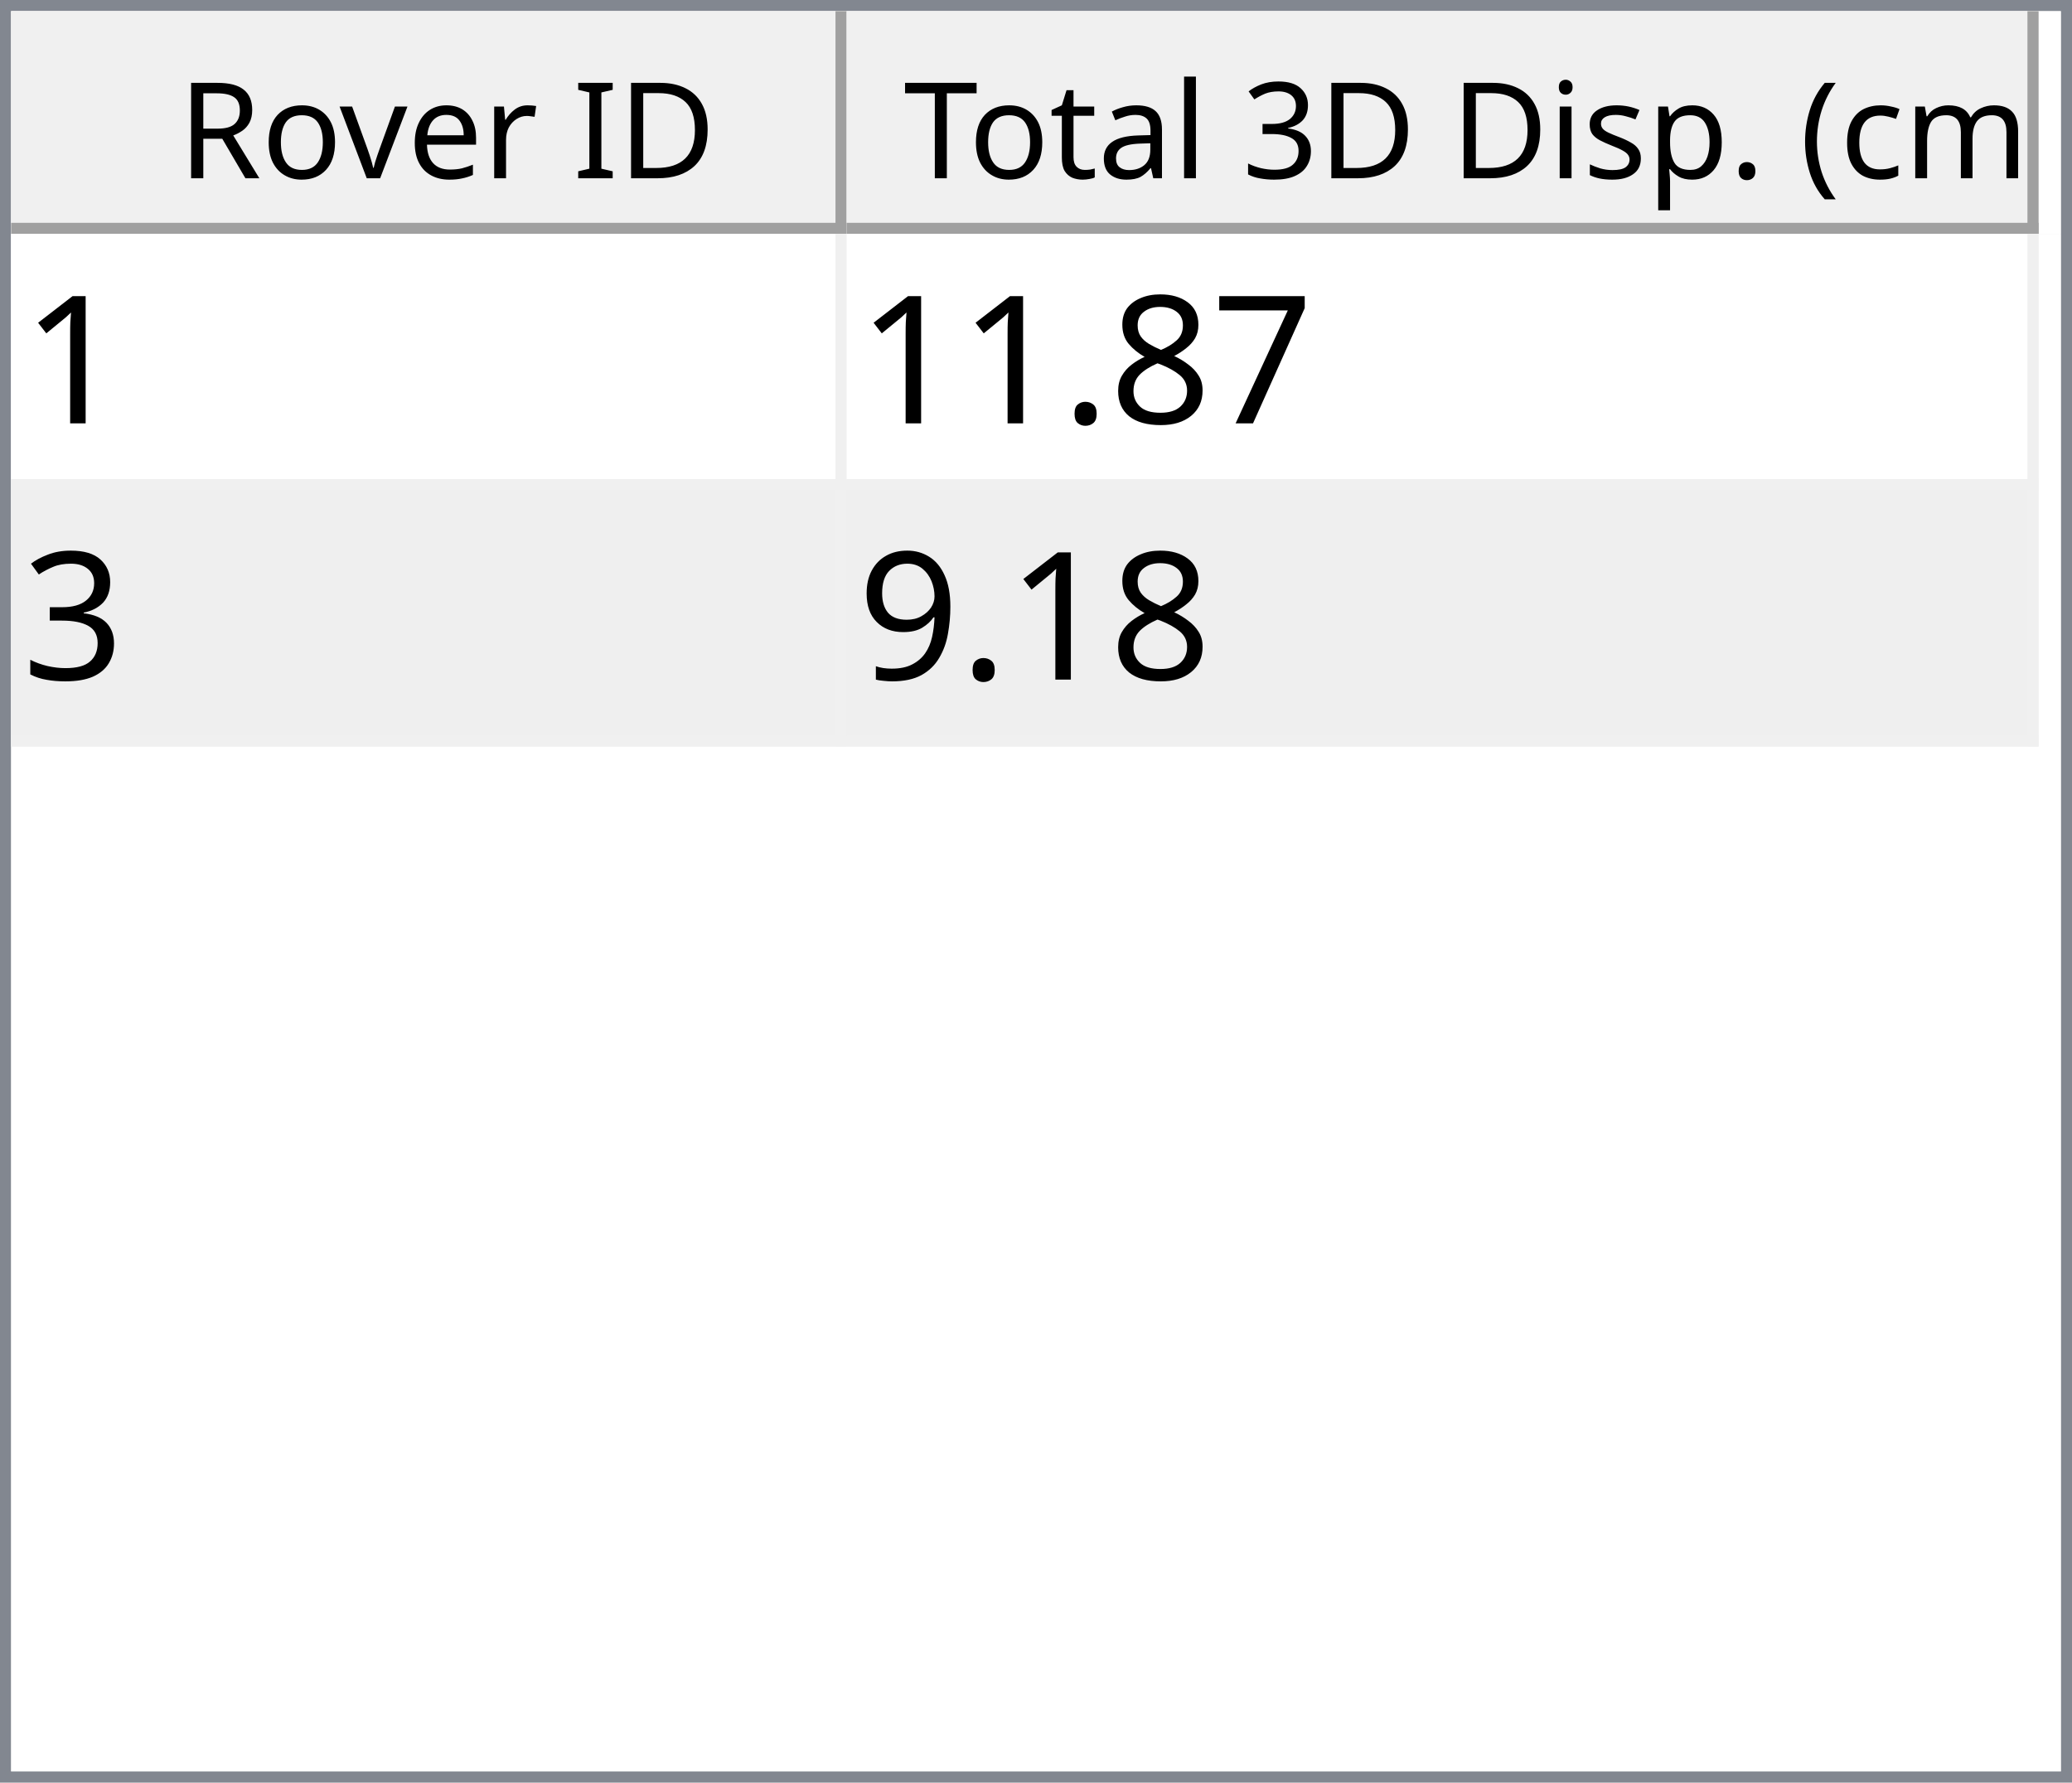
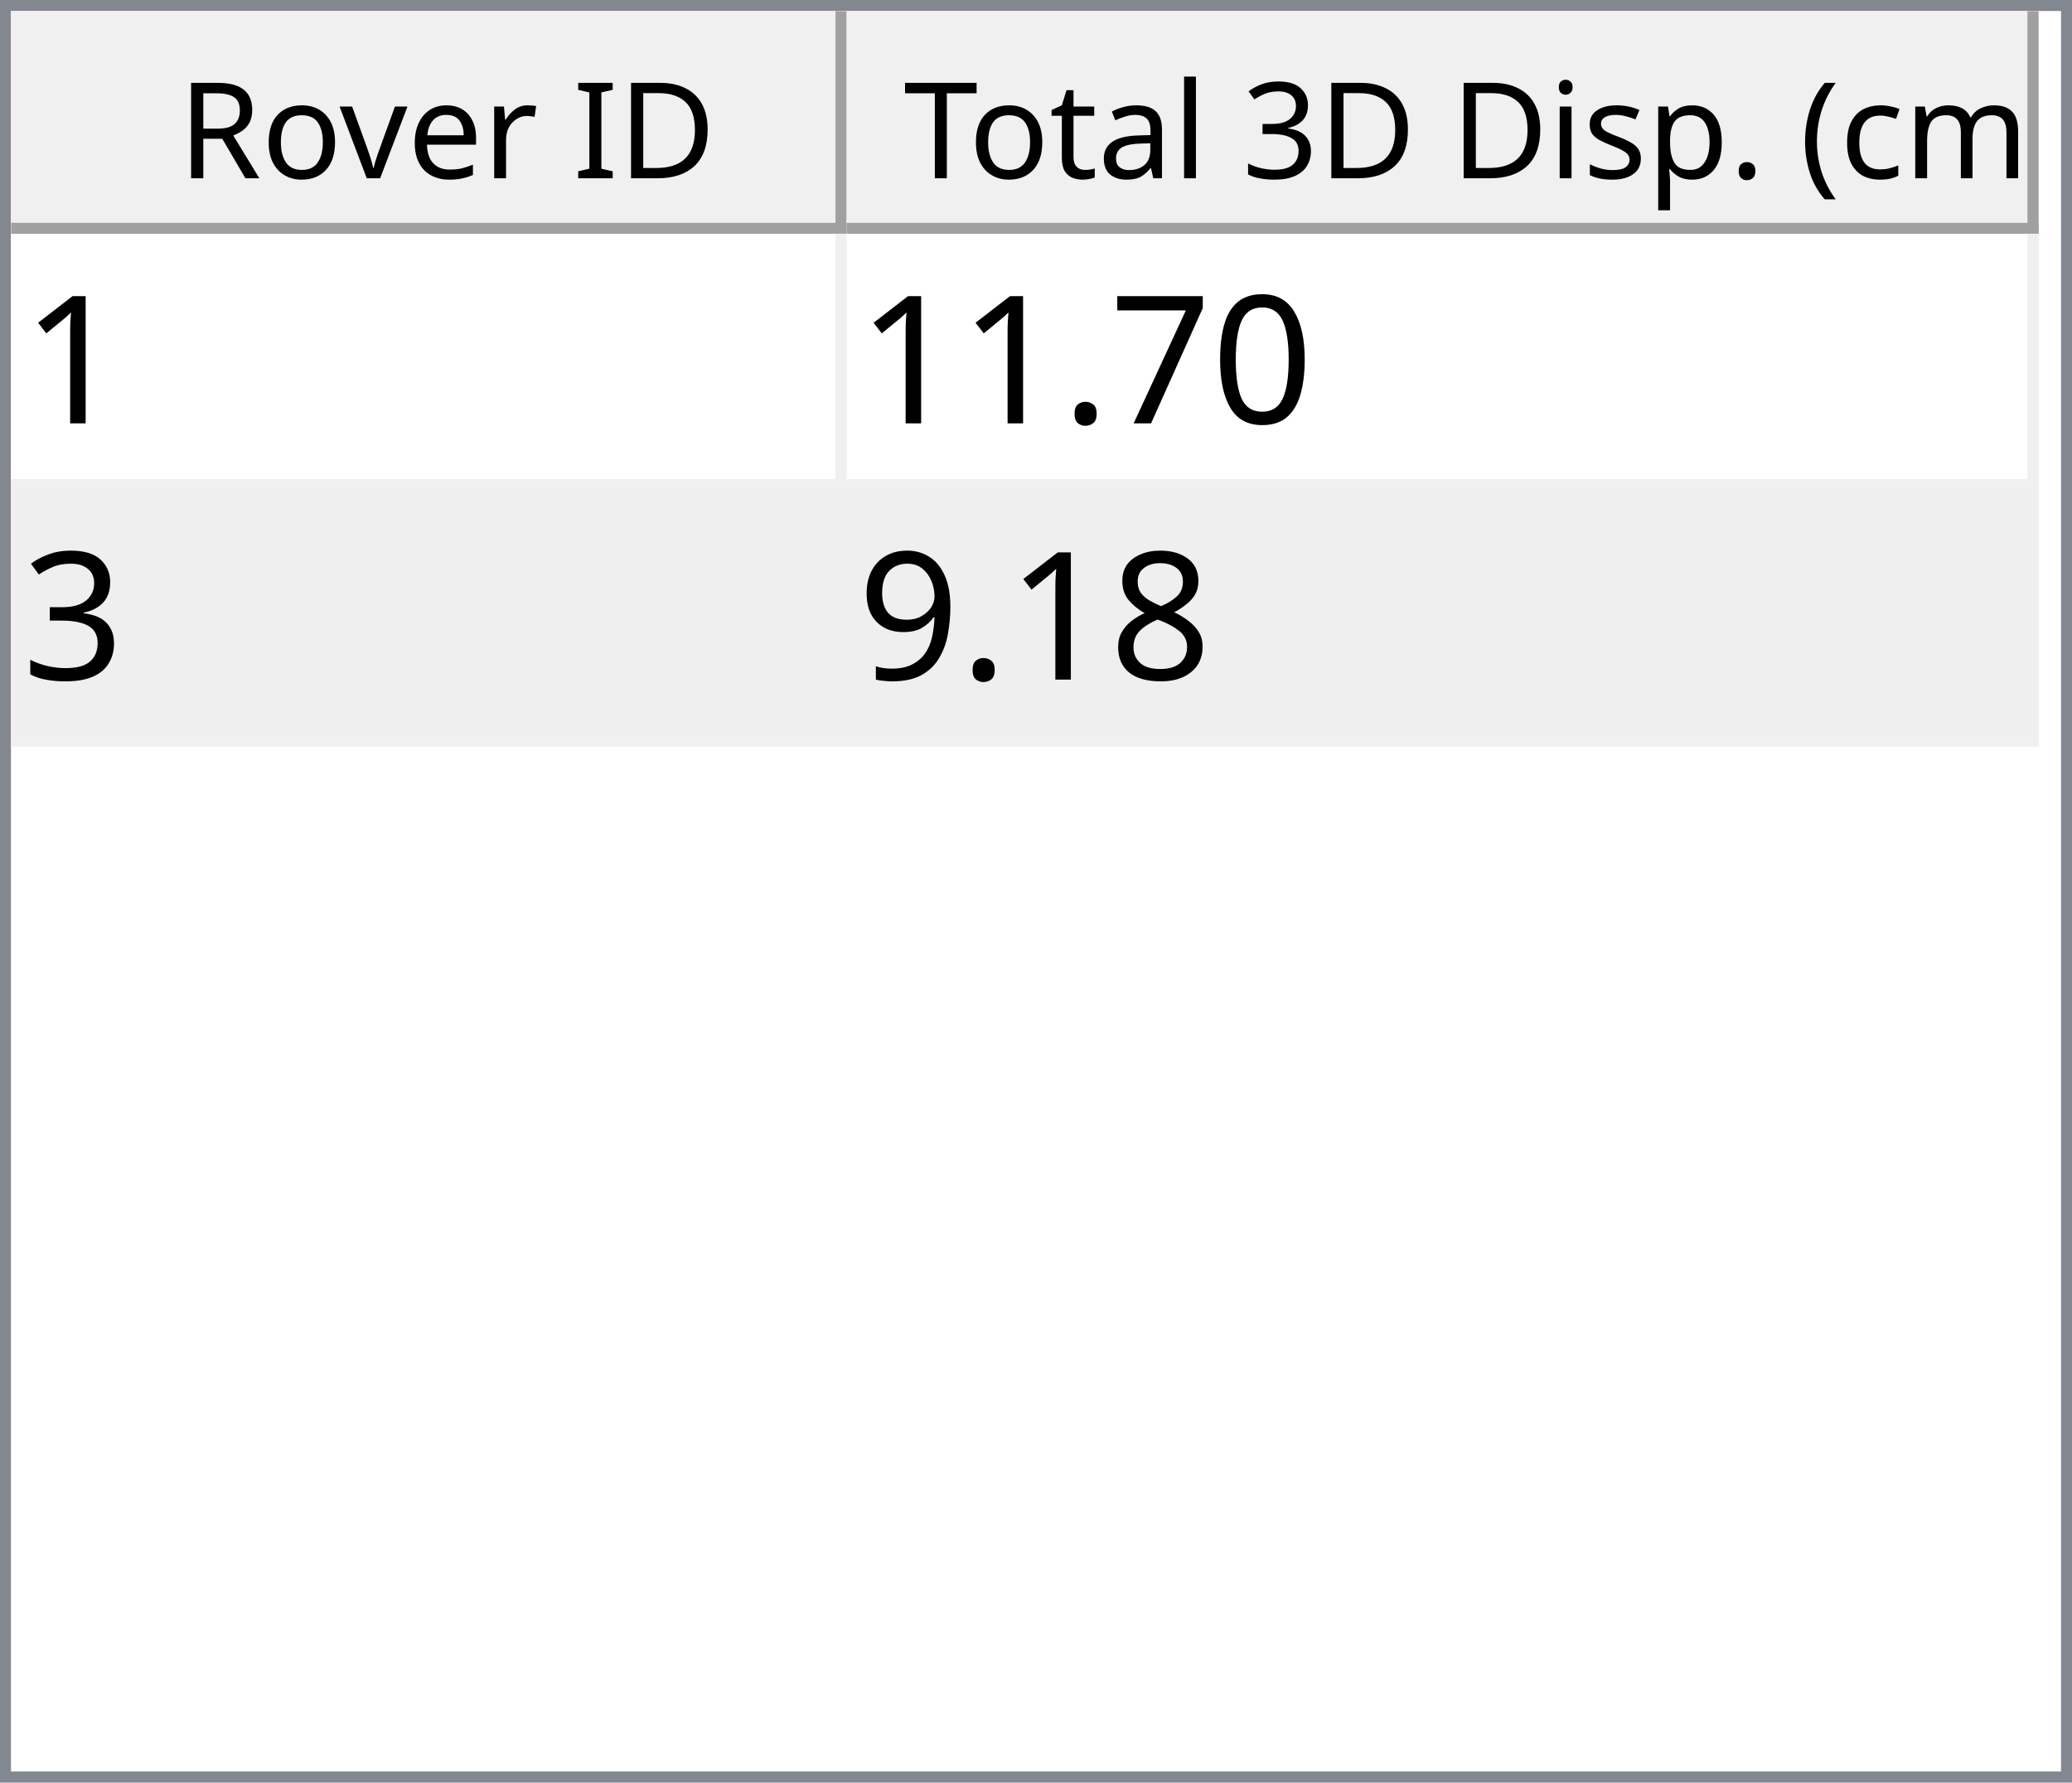
<svg xmlns="http://www.w3.org/2000/svg" style="fill-opacity:1; color-rendering:auto; color-interpolation:auto; text-rendering:auto; stroke:black; stroke-linecap:square; stroke-miterlimit:10; shape-rendering:auto; stroke-opacity:1; fill:black; stroke-dasharray:none; font-weight:normal; stroke-width:1; font-family:'Dialog'; font-style:normal; stroke-linejoin:miter; font-size:12px; stroke-dashoffset:0; image-rendering:auto;" width="186" height="160">
  <defs id="genericDefs" />
  <g>
    <defs id="defs1">
      <clipPath clipPathUnits="userSpaceOnUse" id="clipPath1">
        <path d="M0 0 L186 0 L186 160 L0 160 L0 0 Z" />
      </clipPath>
      <clipPath clipPathUnits="userSpaceOnUse" id="clipPath2">
        <path d="M0 0 L0 160 L186 160 L186 0 Z" />
      </clipPath>
      <clipPath clipPathUnits="userSpaceOnUse" id="clipPath3">
        <path d="M0 0 L0 20 L184 20 L184 0 Z" />
      </clipPath>
      <clipPath clipPathUnits="userSpaceOnUse" id="clipPath4">
        <path d="M0 0 L0 20 L75 20 L75 0 Z" />
      </clipPath>
      <clipPath clipPathUnits="userSpaceOnUse" id="clipPath5">
        <path d="M1 1 L1 19 L74 19 L74 1 Z" />
      </clipPath>
      <clipPath clipPathUnits="userSpaceOnUse" id="clipPath6">
        <path d="M0 0 L0 18 L73 18 L73 0 Z" />
      </clipPath>
      <clipPath clipPathUnits="userSpaceOnUse" id="clipPath7">
        <path d="M-0.5 -0.5 L-0.5 19.5 L74.5 19.5 L74.5 -0.5 Z" />
      </clipPath>
      <clipPath clipPathUnits="userSpaceOnUse" id="clipPath8">
        <path d="M0 0 L0 20 L107 20 L107 0 Z" />
      </clipPath>
      <clipPath clipPathUnits="userSpaceOnUse" id="clipPath9">
        <path d="M1 1 L1 19 L106 19 L106 1 Z" />
      </clipPath>
      <clipPath clipPathUnits="userSpaceOnUse" id="clipPath10">
        <path d="M0 0 L0 18 L105 18 L105 0 Z" />
      </clipPath>
      <clipPath clipPathUnits="userSpaceOnUse" id="clipPath11">
        <path d="M-0.5 -0.5 L-0.5 19.5 L106.5 19.5 L106.5 -0.5 Z" />
      </clipPath>
      <clipPath clipPathUnits="userSpaceOnUse" id="clipPath12">
        <path d="M0 0 L0 138 L184 138 L184 0 Z" />
      </clipPath>
      <clipPath clipPathUnits="userSpaceOnUse" id="clipPath13">
        <path d="M0 0 L0 46 L182 46 L182 0 Z" />
      </clipPath>
      <clipPath clipPathUnits="userSpaceOnUse" id="clipPath14">
        <path d="M-0.5 -0.5 L-0.5 45.5 L181.5 45.5 L181.5 -0.5 Z" />
      </clipPath>
      <clipPath clipPathUnits="userSpaceOnUse" id="clipPath15">
        <path d="M0 0 L0 22 L74 22 L74 0 Z" />
      </clipPath>
      <clipPath clipPathUnits="userSpaceOnUse" id="clipPath16">
        <path d="M0 0 L0 22 L106 22 L106 0 Z" />
      </clipPath>
      <font horiz-adv-x="64.551" id="font1">
        <font-face ascent="107.91" descent="25.098" units-per-em="100" style="font-style:normal; font-family:Segoe UI; font-weight:normal;" />
        <missing-glyph horiz-adv-x="64.551" d="M8.109 0 L8.109 68.266 L56.453 68.266 L56.453 0 L8.109 0 ZM15.328 7.234 L49.219 7.234 L49.219 61.031 L15.328 61.031 L15.328 7.234 Z" />
        <glyph unicode="D" horiz-adv-x="70.117" d="M9.188 0 L9.188 70.016 L28.516 70.016 Q65.531 70.016 65.531 35.891 Q65.531 19.672 55.25 9.836 Q44.969 0 27.734 0 L9.188 0 ZM17.391 62.594 L17.391 7.422 L27.828 7.422 Q41.609 7.422 49.273 14.797 Q56.938 22.172 56.938 35.688 Q56.938 62.594 28.328 62.594 L17.391 62.594 Z" />
        <glyph unicode="I" horiz-adv-x="26.611" d="M17.391 0 L9.188 0 L9.188 70.016 L17.391 70.016 L17.391 0 Z" />
        <glyph unicode=" " horiz-adv-x="27.393" d="" />
        <glyph unicode="r" horiz-adv-x="34.766" d="M34.188 41.891 Q32.078 43.5 28.125 43.5 Q23 43.5 19.555 38.672 Q16.109 33.844 16.109 25.484 L16.109 0 L8.109 0 L8.109 50 L16.109 50 L16.109 39.703 L16.312 39.703 Q18.016 44.969 21.531 47.922 Q25.047 50.875 29.391 50.875 Q32.516 50.875 34.188 50.203 L34.188 41.891 Z" />
        <glyph unicode="e" horiz-adv-x="52.295" d="M48.297 23 L12.984 23 Q13.188 14.656 17.484 10.109 Q21.781 5.562 29.297 5.562 Q37.75 5.562 44.828 11.141 L44.828 3.609 Q38.234 -1.172 27.391 -1.172 Q16.797 -1.172 10.742 5.641 Q4.688 12.453 4.688 24.812 Q4.688 36.469 11.305 43.82 Q17.922 51.172 27.734 51.172 Q37.547 51.172 42.922 44.828 Q48.297 38.484 48.297 27.203 L48.297 23 ZM40.094 29.781 Q40.047 36.719 36.75 40.578 Q33.453 44.438 27.594 44.438 Q21.922 44.438 17.969 40.383 Q14.016 36.328 13.094 29.781 L40.094 29.781 Z" />
        <glyph unicode="v" horiz-adv-x="47.9" d="M47.406 50 L27.484 0 L19.625 0 L0.688 50 L9.469 50 L22.172 13.672 Q23.578 9.672 23.922 6.688 L24.125 6.688 Q24.609 10.453 25.688 13.484 L38.969 50 L47.406 50 Z" />
        <glyph unicode="o" horiz-adv-x="58.594" d="M29 -1.172 Q17.922 -1.172 11.305 5.836 Q4.688 12.844 4.688 24.422 Q4.688 37.016 11.57 44.094 Q18.453 51.172 30.172 51.172 Q41.359 51.172 47.633 44.289 Q53.906 37.406 53.906 25.203 Q53.906 13.234 47.141 6.031 Q40.375 -1.172 29 -1.172 ZM29.594 44.438 Q21.875 44.438 17.383 39.188 Q12.891 33.938 12.891 24.703 Q12.891 15.828 17.43 10.695 Q21.969 5.562 29.594 5.562 Q37.359 5.562 41.531 10.594 Q45.703 15.625 45.703 24.906 Q45.703 34.281 41.531 39.359 Q37.359 44.438 29.594 44.438 Z" />
        <glyph unicode="R" horiz-adv-x="59.814" d="M59.375 0 L49.609 0 L37.891 19.625 Q36.281 22.359 34.766 24.289 Q33.25 26.219 31.664 27.438 Q30.078 28.656 28.25 29.219 Q26.422 29.781 24.125 29.781 L17.391 29.781 L17.391 0 L9.188 0 L9.188 70.016 L30.078 70.016 Q34.672 70.016 38.555 68.867 Q42.438 67.719 45.289 65.375 Q48.141 63.031 49.758 59.547 Q51.375 56.062 51.375 51.375 Q51.375 47.703 50.273 44.656 Q49.172 41.609 47.148 39.211 Q45.125 36.812 42.266 35.133 Q39.406 33.453 35.844 32.516 L35.844 32.328 Q37.594 31.547 38.891 30.547 Q40.188 29.547 41.359 28.18 Q42.531 26.812 43.68 25.078 Q44.828 23.344 46.234 21.047 L59.375 0 ZM17.391 62.594 L17.391 37.203 L28.516 37.203 Q31.594 37.203 34.203 38.133 Q36.812 39.062 38.719 40.797 Q40.625 42.531 41.703 45.047 Q42.781 47.562 42.781 50.688 Q42.781 56.297 39.141 59.445 Q35.5 62.594 28.609 62.594 L17.391 62.594 Z" />
        <glyph unicode=")" horiz-adv-x="30.176" d="M8.297 -15.922 L1.172 -15.922 Q16.406 2.344 16.406 26.812 Q16.406 51.469 1.078 70.016 L8.297 70.016 Q23.531 52.156 23.531 26.703 Q23.531 1.375 8.297 -15.922 Z" />
        <glyph unicode="m" horiz-adv-x="86.133" d="M79.109 0 L71.094 0 L71.094 28.719 Q71.094 37.016 68.531 40.727 Q65.969 44.438 59.906 44.438 Q54.781 44.438 51.195 39.75 Q47.609 35.062 47.609 28.516 L47.609 0 L39.594 0 L39.594 29.688 Q39.594 44.438 28.219 44.438 Q22.953 44.438 19.531 40.016 Q16.109 35.594 16.109 28.516 L16.109 0 L8.109 0 L8.109 50 L16.109 50 L16.109 42.094 L16.312 42.094 Q21.625 51.172 31.844 51.172 Q36.969 51.172 40.773 48.312 Q44.578 45.453 46 40.828 Q51.562 51.172 62.594 51.172 Q79.109 51.172 79.109 30.812 L79.109 0 Z" />
        <glyph unicode="c" horiz-adv-x="46.191" d="M42.188 2.297 Q36.422 -1.172 28.516 -1.172 Q17.828 -1.172 11.258 5.789 Q4.688 12.75 4.688 23.828 Q4.688 36.188 11.766 43.68 Q18.844 51.172 30.672 51.172 Q37.25 51.172 42.281 48.734 L42.281 40.531 Q36.719 44.438 30.375 44.438 Q22.703 44.438 17.797 38.945 Q12.891 33.453 12.891 24.516 Q12.891 15.719 17.508 10.641 Q22.125 5.562 29.891 5.562 Q36.422 5.562 42.188 9.906 L42.188 2.297 Z" />
        <glyph unicode="(" horiz-adv-x="30.176" d="M29.109 -15.922 L21.969 -15.922 Q6.844 1.375 6.844 26.703 Q6.844 52.156 21.969 70.016 L29.203 70.016 Q13.875 51.469 13.875 26.812 Q13.875 2.344 29.109 -15.922 Z" />
        <glyph unicode="." horiz-adv-x="21.68" d="M10.891 -1.078 Q8.641 -1.078 7.055 0.539 Q5.469 2.156 5.469 4.391 Q5.469 6.641 7.055 8.273 Q8.641 9.906 10.891 9.906 Q13.188 9.906 14.797 8.273 Q16.406 6.641 16.406 4.391 Q16.406 2.156 14.797 0.539 Q13.188 -1.078 10.891 -1.078 Z" />
        <glyph unicode="p" horiz-adv-x="58.789" d="M16.312 7.234 L16.109 7.234 L16.109 -23 L8.109 -23 L8.109 50 L16.109 50 L16.109 41.219 L16.312 41.219 Q22.219 51.172 33.594 51.172 Q43.266 51.172 48.688 44.461 Q54.109 37.75 54.109 26.469 Q54.109 13.922 48 6.375 Q41.891 -1.172 31.297 -1.172 Q21.578 -1.172 16.312 7.234 ZM16.109 27.391 L16.109 20.406 Q16.109 14.203 20.141 9.883 Q24.172 5.562 30.375 5.562 Q37.641 5.562 41.773 11.133 Q45.906 16.703 45.906 26.609 Q45.906 34.969 42.047 39.703 Q38.188 44.438 31.594 44.438 Q24.609 44.438 20.359 39.578 Q16.109 34.719 16.109 27.391 Z" />
        <glyph unicode="s" horiz-adv-x="42.432" d="M5.078 1.812 L5.078 10.406 Q11.625 5.562 19.484 5.562 Q30.031 5.562 30.031 12.594 Q30.031 14.594 29.125 15.992 Q28.219 17.391 26.68 18.461 Q25.141 19.531 23.07 20.383 Q21 21.234 18.609 22.172 Q15.281 23.484 12.766 24.828 Q10.25 26.172 8.57 27.859 Q6.891 29.547 6.031 31.695 Q5.172 33.844 5.172 36.719 Q5.172 40.234 6.789 42.945 Q8.406 45.656 11.086 47.484 Q13.766 49.312 17.211 50.242 Q20.656 51.172 24.312 51.172 Q30.812 51.172 35.938 48.922 L35.938 40.828 Q30.422 44.438 23.25 44.438 Q21 44.438 19.195 43.922 Q17.391 43.406 16.094 42.477 Q14.797 41.547 14.086 40.258 Q13.375 38.969 13.375 37.406 Q13.375 35.453 14.086 34.133 Q14.797 32.812 16.164 31.789 Q17.531 30.766 19.484 29.938 Q21.438 29.109 23.922 28.125 Q27.25 26.859 29.883 25.516 Q32.516 24.172 34.375 22.484 Q36.234 20.797 37.234 18.602 Q38.234 16.406 38.234 13.375 Q38.234 9.672 36.602 6.938 Q34.969 4.203 32.234 2.398 Q29.5 0.594 25.93 -0.289 Q22.359 -1.172 18.453 -1.172 Q10.75 -1.172 5.078 1.812 Z" />
        <glyph unicode="i" horiz-adv-x="24.219" d="M12.203 62.703 Q10.062 62.703 8.547 64.164 Q7.031 65.625 7.031 67.875 Q7.031 70.125 8.547 71.609 Q10.062 73.094 12.203 73.094 Q14.406 73.094 15.945 71.609 Q17.484 70.125 17.484 67.875 Q17.484 65.719 15.945 64.211 Q14.406 62.703 12.203 62.703 ZM16.109 0 L8.109 0 L8.109 50 L16.109 50 L16.109 0 Z" />
        <glyph unicode="3" horiz-adv-x="53.906" d="M46.531 19.828 Q46.531 15.094 44.75 11.211 Q42.969 7.328 39.719 4.57 Q36.469 1.812 31.93 0.297 Q27.391 -1.219 21.922 -1.219 Q11.922 -1.219 6 2.594 L6 11.188 Q13.094 5.609 22.219 5.609 Q25.875 5.609 28.828 6.539 Q31.781 7.469 33.906 9.227 Q36.031 10.984 37.18 13.477 Q38.328 15.969 38.328 19.094 Q38.328 32.812 18.797 32.812 L12.984 32.812 L12.984 39.594 L18.5 39.594 Q35.797 39.594 35.797 52.484 Q35.797 64.406 22.609 64.406 Q15.188 64.406 8.688 59.422 L8.688 67.188 Q15.375 71.188 24.609 71.188 Q29 71.188 32.57 69.969 Q36.141 68.75 38.68 66.555 Q41.219 64.359 42.609 61.281 Q44 58.203 44 54.5 Q44 40.672 30.031 36.719 L30.031 36.531 Q33.594 36.141 36.625 34.797 Q39.656 33.453 41.852 31.305 Q44.047 29.156 45.289 26.25 Q46.531 23.344 46.531 19.828 Z" />
        <glyph unicode="l" horiz-adv-x="24.219" d="M16.109 0 L8.109 0 L8.109 74.031 L16.109 74.031 L16.109 0 Z" />
        <glyph unicode="a" horiz-adv-x="50.879" d="M43.891 0 L35.891 0 L35.891 7.812 L35.688 7.812 Q30.469 -1.172 20.312 -1.172 Q12.844 -1.172 8.617 2.781 Q4.391 6.734 4.391 13.281 Q4.391 27.297 20.906 29.594 L35.891 31.688 Q35.891 44.438 25.594 44.438 Q16.547 44.438 9.281 38.281 L9.281 46.484 Q16.656 51.172 26.266 51.172 Q43.891 51.172 43.891 32.516 L43.891 0 ZM35.891 25.297 L23.828 23.641 Q18.266 22.859 15.43 20.875 Q12.594 18.891 12.594 13.875 Q12.594 10.203 15.211 7.883 Q17.828 5.562 22.172 5.562 Q28.125 5.562 32.008 9.742 Q35.891 13.922 35.891 20.312 L35.891 25.297 Z" />
        <glyph unicode="t" horiz-adv-x="33.887" d="M31.297 0.484 Q28.469 -1.078 23.828 -1.078 Q10.688 -1.078 10.688 13.578 L10.688 43.172 L2.094 43.172 L2.094 50 L10.688 50 L10.688 62.203 L18.703 64.797 L18.703 50 L31.297 50 L31.297 43.172 L18.703 43.172 L18.703 14.984 Q18.703 9.969 20.414 7.82 Q22.125 5.672 26.078 5.672 Q29.109 5.672 31.297 7.328 L31.297 0.484 Z" />
        <glyph unicode="T" horiz-adv-x="52.393" d="M50.594 62.594 L30.375 62.594 L30.375 0 L22.172 0 L22.172 62.594 L2 62.594 L2 70.016 L50.594 70.016 L50.594 62.594 Z" />
      </font>
      <font horiz-adv-x="75.0" id="font2">
        <font-face ascent="100.537" descent="21.973" units-per-em="100" style="font-style:normal; font-family:sans-serif; font-weight:normal;" />
        <missing-glyph horiz-adv-x="75.0" d="M12.5 0 L12.5 62.5 L62.5 62.5 L62.5 0 L12.5 0 ZM14.062 1.562 L60.938 1.562 L60.938 60.938 L14.062 60.938 L14.062 1.562 Z" />
        <glyph unicode="1" horiz-adv-x="55.615" d="M37.25 0 L28.469 0 L28.469 56 Q25.297 52.984 20.141 49.953 Q14.984 46.922 10.891 45.406 L10.891 53.906 Q18.266 57.375 23.781 62.305 Q29.297 67.234 31.594 71.875 L37.25 71.875 L37.25 0 Z" />
+         <glyph unicode="0" horiz-adv-x="55.615" d="M4.156 35.297 Q4.156 48 6.766 55.742 Q9.375 63.484 14.523 67.68 Q19.672 71.875 27.484 71.875 Q33.25 71.875 37.594 69.555 Q41.938 67.234 44.773 62.867 Q47.609 58.5 49.219 52.227 Q50.828 45.953 50.828 35.297 Q50.828 22.703 48.242 14.969 Q45.656 7.234 40.508 3.008 Q35.359 -1.219 27.484 -1.219 Q17.141 -1.219 11.234 6.203 Q4.156 15.141 4.156 35.297 ZM13.188 35.297 Q13.188 17.672 17.312 11.836 Q21.438 6 27.484 6 Q33.547 6 37.672 11.859 Q41.797 17.719 41.797 35.297 Q41.797 52.984 37.672 58.789 Q33.547 64.594 27.391 64.594 Q21.344 64.594 17.719 59.469 Q13.188 52.938 13.188 35.297 Z" />
        <glyph unicode="7" horiz-adv-x="55.615" d="M4.734 62.203 L4.734 70.656 L51.078 70.656 L51.078 63.812 Q44.234 56.547 37.523 44.484 Q30.812 32.422 27.156 19.672 Q24.516 10.688 23.781 0 L14.75 0 Q14.891 8.453 18.062 20.414 Q21.234 32.375 27.172 43.484 Q33.109 54.594 39.797 62.203 L4.734 62.203 Z" />
-         <glyph unicode="8" horiz-adv-x="55.615" d="M17.672 38.812 Q12.203 40.828 9.57 44.539 Q6.938 48.25 6.938 53.422 Q6.938 61.234 12.555 66.555 Q18.172 71.875 27.484 71.875 Q36.859 71.875 42.578 66.43 Q48.297 60.984 48.297 53.172 Q48.297 48.188 45.68 44.508 Q43.062 40.828 37.75 38.812 Q44.344 36.672 47.781 31.883 Q51.219 27.094 51.219 20.453 Q51.219 11.281 44.727 5.031 Q38.234 -1.219 27.641 -1.219 Q17.047 -1.219 10.547 5.055 Q4.047 11.328 4.047 20.703 Q4.047 27.688 7.594 32.398 Q11.141 37.109 17.672 38.812 ZM15.922 53.719 Q15.922 48.641 19.195 45.414 Q22.469 42.188 27.688 42.188 Q32.766 42.188 36.016 45.383 Q39.266 48.578 39.266 53.219 Q39.266 58.062 35.914 61.359 Q32.562 64.656 27.594 64.656 Q22.562 64.656 19.242 61.43 Q15.922 58.203 15.922 53.719 ZM13.094 20.656 Q13.094 16.891 14.875 13.375 Q16.656 9.859 20.172 7.93 Q23.688 6 27.734 6 Q34.031 6 38.133 10.055 Q42.234 14.109 42.234 20.359 Q42.234 26.703 38.016 30.859 Q33.797 35.016 27.438 35.016 Q21.234 35.016 17.164 30.914 Q13.094 26.812 13.094 20.656 Z" />
        <glyph unicode="." horiz-adv-x="27.783" d="M9.078 0 L9.078 10.016 L19.094 10.016 L19.094 0 L9.078 0 Z" />
        <glyph unicode="3" horiz-adv-x="55.615" d="M4.203 18.891 L12.984 20.062 Q14.5 12.594 18.141 9.297 Q21.781 6 27 6 Q33.203 6 37.477 10.297 Q41.75 14.594 41.75 20.953 Q41.75 27 37.797 30.93 Q33.844 34.859 27.734 34.859 Q25.25 34.859 21.531 33.891 L22.516 41.609 Q23.391 41.5 23.922 41.5 Q29.547 41.5 34.039 44.43 Q38.531 47.359 38.531 53.469 Q38.531 58.297 35.258 61.477 Q31.984 64.656 26.812 64.656 Q21.688 64.656 18.266 61.43 Q14.844 58.203 13.875 51.766 L5.078 53.328 Q6.688 62.156 12.398 67.016 Q18.109 71.875 26.609 71.875 Q32.469 71.875 37.398 69.359 Q42.328 66.844 44.945 62.5 Q47.562 58.156 47.562 53.266 Q47.562 48.641 45.07 44.828 Q42.578 41.016 37.703 38.766 Q44.047 37.312 47.562 32.695 Q51.078 28.078 51.078 21.141 Q51.078 11.766 44.242 5.25 Q37.406 -1.266 26.953 -1.266 Q17.531 -1.266 11.305 4.352 Q5.078 9.969 4.203 18.891 Z" />
+         <glyph unicode="8" horiz-adv-x="55.615" d="M17.672 38.812 Q12.203 40.828 9.57 44.539 Q6.938 48.25 6.938 53.422 Q6.938 61.234 12.555 66.555 Q18.172 71.875 27.484 71.875 Q36.859 71.875 42.578 66.43 Q48.297 60.984 48.297 53.172 Q48.297 48.188 45.68 44.508 Q43.062 40.828 37.75 38.812 Q44.344 36.672 47.781 31.883 Q51.219 27.094 51.219 20.453 Q51.219 11.281 44.727 5.031 Q38.234 -1.219 27.641 -1.219 Q17.047 -1.219 10.547 5.055 Q4.047 11.328 4.047 20.703 Q4.047 27.688 7.594 32.398 Q11.141 37.109 17.672 38.812 ZM15.922 53.719 Q15.922 48.641 19.195 45.414 Q22.469 42.188 27.688 42.188 Q32.766 42.188 36.016 45.383 Q39.266 48.578 39.266 53.219 Q39.266 58.062 35.914 61.359 Q32.562 64.656 27.594 64.656 Q22.562 64.656 19.242 61.43 Q15.922 58.203 15.922 53.719 ZM13.094 20.656 Q13.094 16.891 14.875 13.375 Q16.656 9.859 20.172 7.93 Q23.688 6 27.734 6 Q34.031 6 38.133 10.055 Q42.234 14.109 42.234 20.359 Q42.234 26.703 38.016 30.859 Q33.797 35.016 27.438 35.016 Q21.234 35.016 17.164 30.914 Q13.094 26.812 13.094 20.656 Z" />
        <glyph unicode="9" horiz-adv-x="55.615" d="M5.469 16.547 L13.922 17.328 Q14.984 11.375 18.016 8.688 Q21.047 6 25.781 6 Q29.828 6 32.883 7.859 Q35.938 9.719 37.891 12.82 Q39.844 15.922 41.164 21.195 Q42.484 26.469 42.484 31.938 Q42.484 32.516 42.438 33.688 Q39.797 29.5 35.234 26.883 Q30.672 24.266 25.344 24.266 Q16.453 24.266 10.305 30.711 Q4.156 37.156 4.156 47.703 Q4.156 58.594 10.578 65.234 Q17 71.875 26.656 71.875 Q33.641 71.875 39.43 68.117 Q45.219 64.359 48.219 57.398 Q51.219 50.438 51.219 37.25 Q51.219 23.531 48.242 15.406 Q45.266 7.281 39.383 3.031 Q33.5 -1.219 25.594 -1.219 Q17.188 -1.219 11.867 3.445 Q6.547 8.109 5.469 16.547 ZM41.453 48.141 Q41.453 55.719 37.43 60.156 Q33.406 64.594 27.734 64.594 Q21.875 64.594 17.531 59.812 Q13.188 55.031 13.188 47.406 Q13.188 40.578 17.312 36.305 Q21.438 32.031 27.484 32.031 Q33.594 32.031 37.523 36.305 Q41.453 40.578 41.453 48.141 Z" />
      </font>
    </defs>
    <g style="fill:white; stroke:white;">
      <rect x="0" y="0" width="186" style="clip-path:url(#clipPath1); stroke:none;" height="160" />
    </g>
    <g style="fill:white; text-rendering:optimizeSpeed; color-rendering:optimizeSpeed; image-rendering:optimizeSpeed; shape-rendering:crispEdges; stroke:white; color-interpolation:sRGB;">
      <rect x="0" width="186" height="160" y="0" style="stroke:none;" />
      <path style="stroke:none;" d="M0 160 L186 160 L186 0 L0 0 Z" />
    </g>
    <g style="fill:rgb(240,240,240); font-family:'Segoe UI'; stroke:rgb(240,240,240);">
      <rect x="0" y="0" width="186" style="clip-path:url(#clipPath2); stroke:none;" height="160" />
    </g>
    <g style="fill:rgb(130,135,144); font-family:'Segoe UI'; stroke:rgb(130,135,144);">
      <path d="M0 0 L186 0 L186 160 L0 160 L0 0 ZM1 1 L185 1 L185 159 L1 159 L1 1 Z" style="fill-rule:evenodd; clip-path:url(#clipPath2); stroke:none;" />
    </g>
    <g style="fill:white; font-family:'Segoe UI'; stroke:white;" transform="translate(1,1)">
      <rect x="0" y="0" width="184" style="clip-path:url(#clipPath3); stroke:none;" height="20" />
    </g>
    <g style="fill:rgb(240,240,240); font-family:'Segoe UI'; stroke:rgb(240,240,240);" transform="translate(1,1)">
      <rect x="0" y="0" width="75" style="clip-path:url(#clipPath4); stroke:none;" height="20" />
    </g>
    <g style="font-family:'Segoe UI';" transform="translate(2,2)">
      <text x="14" xml:space="preserve" y="14" style="clip-path:url(#clipPath6); stroke:none;">Rover ID</text>
    </g>
    <g style="fill:rgb(160,160,160); font-family:'Segoe UI'; stroke:rgb(160,160,160); stroke-linejoin:bevel;" transform="translate(1.5,1.5)">
      <line x1="74" x2="74" y1="0" style="fill:none; clip-path:url(#clipPath7);" y2="19" />
    </g>
    <g style="fill:rgb(160,160,160); font-family:'Segoe UI'; stroke:rgb(160,160,160); stroke-linejoin:bevel;" transform="matrix(1,0,0,1,1,1) translate(0.5,0.5)">
      <line x1="0" x2="74" y1="19" style="fill:none; clip-path:url(#clipPath7);" y2="19" />
    </g>
    <g style="fill:rgb(240,240,240); font-family:'Segoe UI'; stroke:rgb(240,240,240);" transform="translate(76,1)">
      <rect x="0" y="0" width="107" style="clip-path:url(#clipPath8); stroke:none;" height="20" />
    </g>
    <g style="font-family:'Segoe UI';" transform="translate(77,2)">
      <text x="1" xml:space="preserve" y="14" style="clip-path:url(#clipPath10); stroke:none;"> Total 3D Disp. (cm)</text>
    </g>
    <g style="fill:rgb(160,160,160); font-family:'Segoe UI'; stroke:rgb(160,160,160); stroke-linejoin:bevel;" transform="translate(76.5,1.5)">
      <line x1="106" x2="106" y1="0" style="fill:none; clip-path:url(#clipPath11);" y2="19" />
    </g>
    <g style="fill:rgb(160,160,160); font-family:'Segoe UI'; stroke:rgb(160,160,160); stroke-linejoin:bevel;" transform="matrix(1,0,0,1,76,1) translate(0.5,0.5)">
      <line x1="0" x2="106" y1="19" style="fill:none; clip-path:url(#clipPath11);" y2="19" />
    </g>
    <g style="fill:white; font-family:'Segoe UI'; stroke:white;" transform="translate(1,21)">
      <rect x="0" y="0" width="184" style="clip-path:url(#clipPath12); stroke:none;" height="138" />
    </g>
    <g style="fill:rgb(240,240,240); font-size:16px; font-family:sans-serif; stroke:rgb(240,240,240);" transform="translate(1,21)">
      <rect x="0" y="0" width="182" style="clip-path:url(#clipPath13); stroke:none;" height="46" />
      <line transform="translate(0.5,0.5)" x1="0" x2="181" y1="22" style="clip-path:url(#clipPath14); fill:none; stroke-linejoin:bevel;" y2="22" />
    </g>
    <g transform="matrix(1,0,0,1,1,21) translate(0.5,0.5)" style="fill:rgb(240,240,240); font-size:16px; font-family:sans-serif; stroke:rgb(240,240,240); stroke-linejoin:bevel;">
      <line x1="0" x2="181" y1="45" style="fill:none; clip-path:url(#clipPath14);" y2="45" />
    </g>
    <g transform="matrix(1,0,0,1,1,21) translate(0.5,0.5)" style="fill:rgb(240,240,240); font-size:16px; font-family:sans-serif; stroke:rgb(240,240,240); stroke-linejoin:bevel;">
      <line x1="74" x2="74" y1="0" style="fill:none; clip-path:url(#clipPath14);" y2="45" />
    </g>
    <g transform="matrix(1,0,0,1,1,21) translate(0.5,0.5)" style="fill:rgb(240,240,240); font-size:16px; font-family:sans-serif; stroke:rgb(240,240,240); stroke-linejoin:bevel;">
      <line x1="181" x2="181" y1="0" style="fill:none; clip-path:url(#clipPath14);" y2="45" />
    </g>
    <g style="fill:white; font-size:16px; font-family:sans-serif; stroke:white;" transform="matrix(1,0,0,1,1,21)">
      <rect x="0" y="0" width="74" style="clip-path:url(#clipPath15); stroke:none;" height="22" />
      <text x="1" y="17" style="fill:black; clip-path:url(#clipPath15); stroke:none;" xml:space="preserve">1</text>
    </g>
    <g style="fill:white; font-size:16px; font-family:sans-serif; stroke:white;" transform="matrix(1,0,0,1,1,21) translate(75,0)">
      <rect x="0" y="0" width="106" style="clip-path:url(#clipPath16); stroke:none;" height="22" />
-       <text x="1" y="17" style="fill:black; clip-path:url(#clipPath16); stroke:none;" xml:space="preserve">11.87</text>
+       <text x="1" y="17" style="fill:black; clip-path:url(#clipPath16); stroke:none;" xml:space="preserve">11.70</text>
    </g>
    <g style="fill:rgb(239,239,239); font-size:16px; font-family:sans-serif; stroke:rgb(239,239,239);" transform="matrix(1,0,0,1,1,21) translate(0,23)">
      <rect x="0" y="0" width="74" style="clip-path:url(#clipPath15); stroke:none;" height="22" />
      <text x="1" y="17" style="fill:black; clip-path:url(#clipPath15); stroke:none;" xml:space="preserve">3</text>
    </g>
    <g style="fill:rgb(239,239,239); font-size:16px; font-family:sans-serif; stroke:rgb(239,239,239);" transform="matrix(1,0,0,1,1,21) translate(75,23)">
      <rect x="0" y="0" width="106" style="clip-path:url(#clipPath16); stroke:none;" height="22" />
      <text x="1" y="17" style="fill:black; clip-path:url(#clipPath16); stroke:none;" xml:space="preserve">9.18</text>
    </g>
  </g>
</svg>
